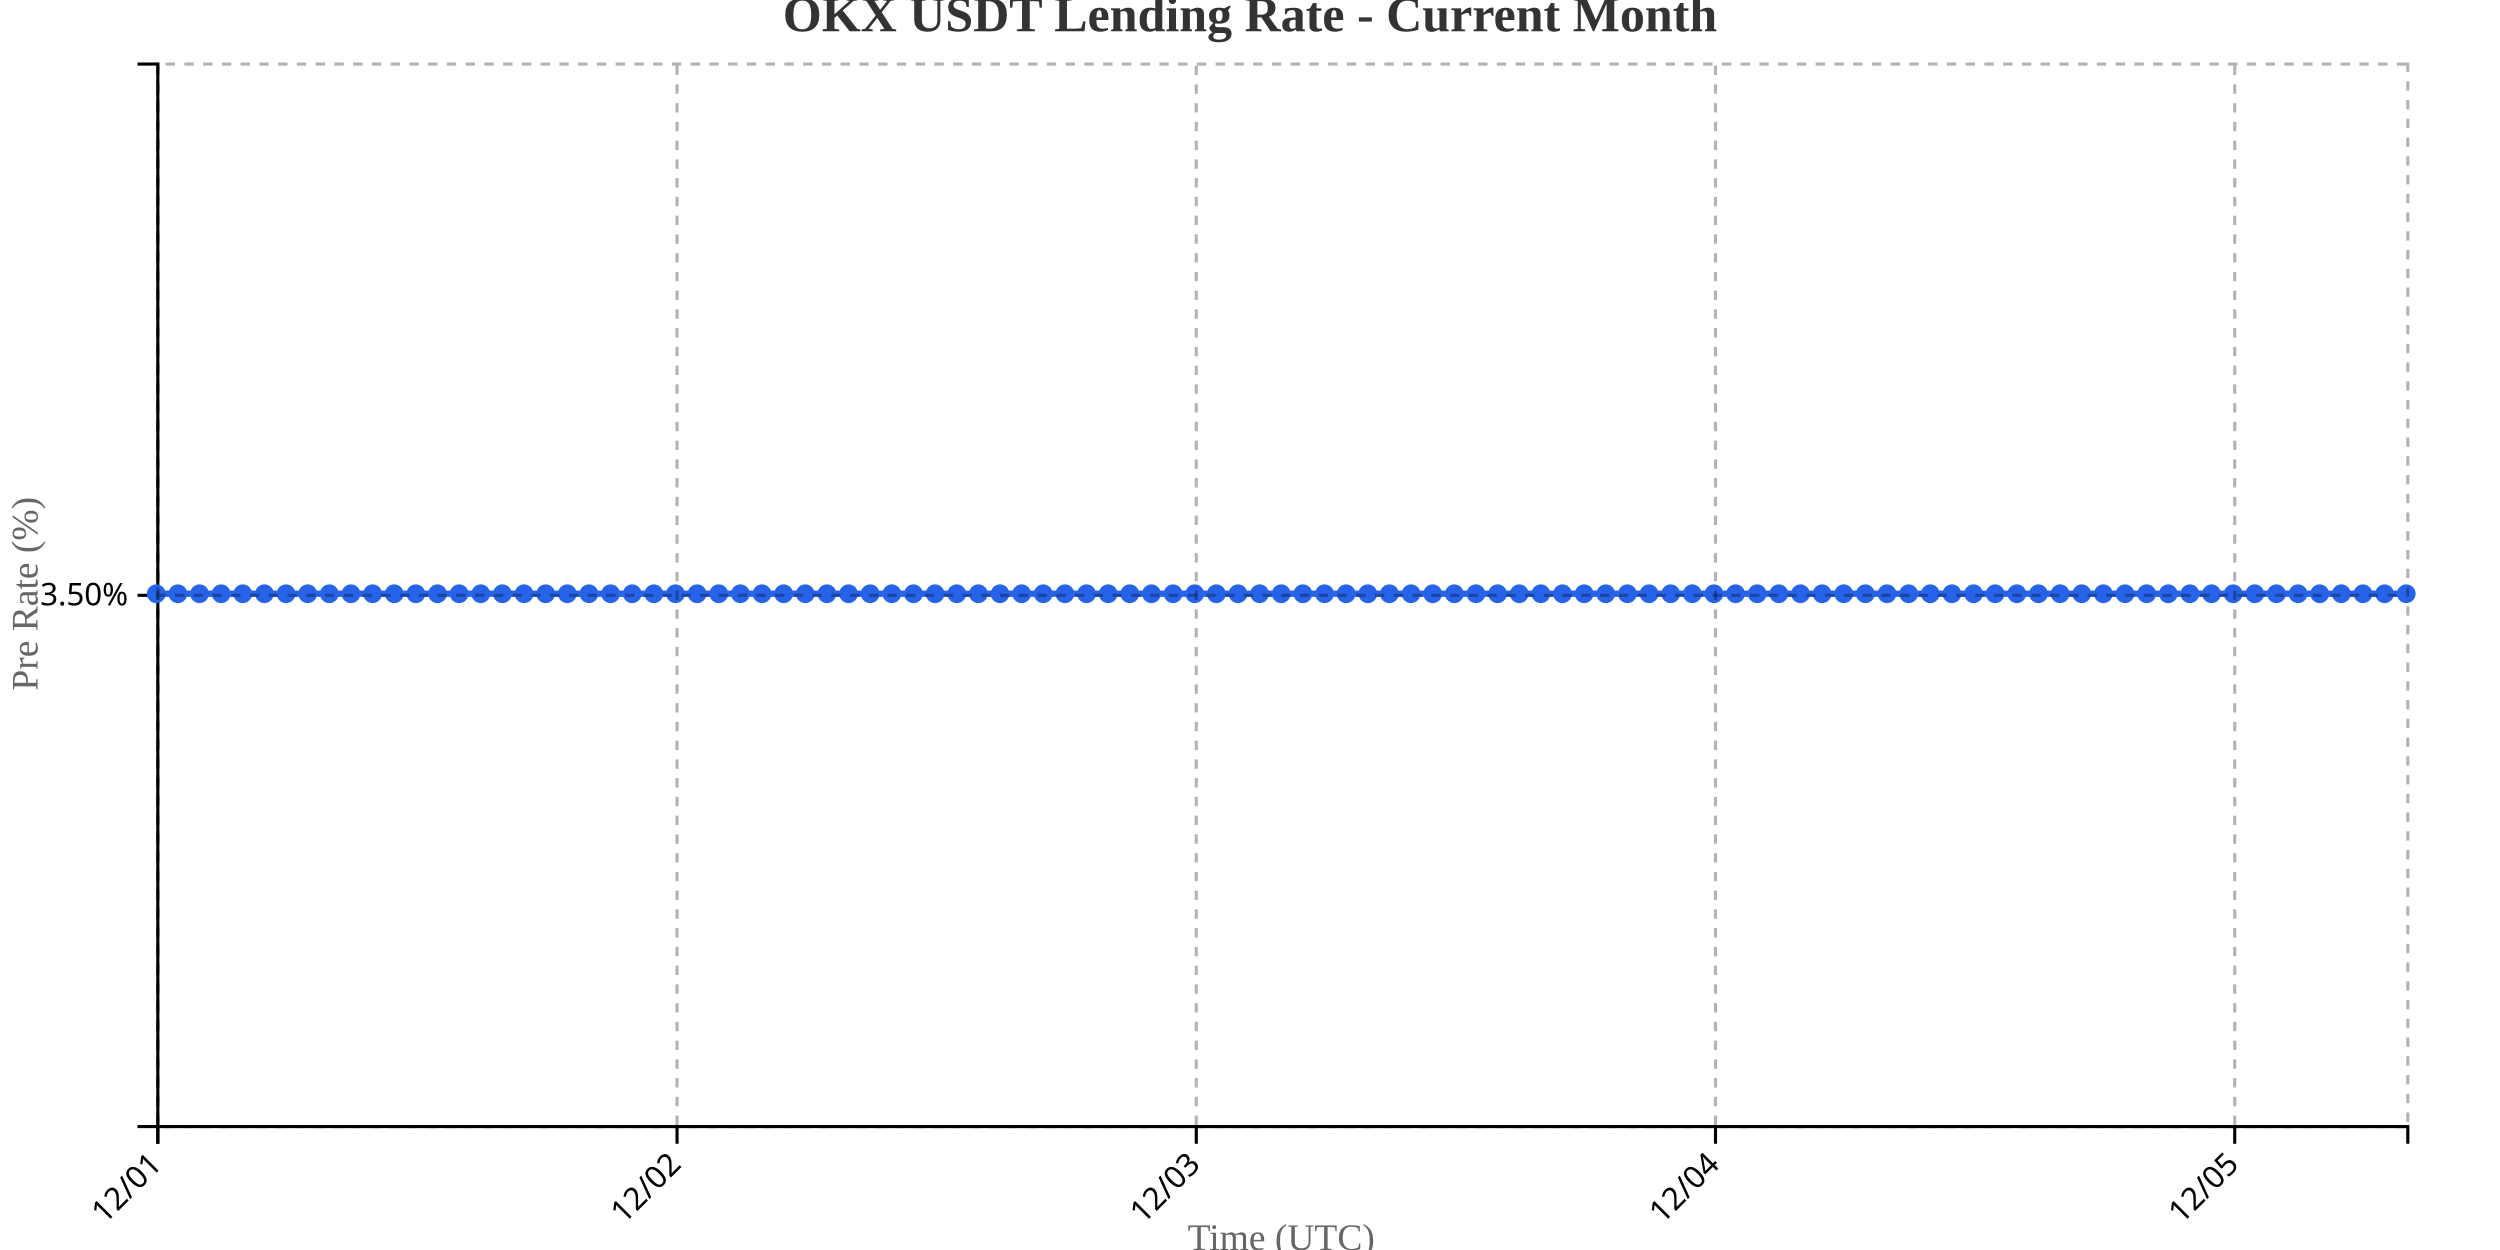
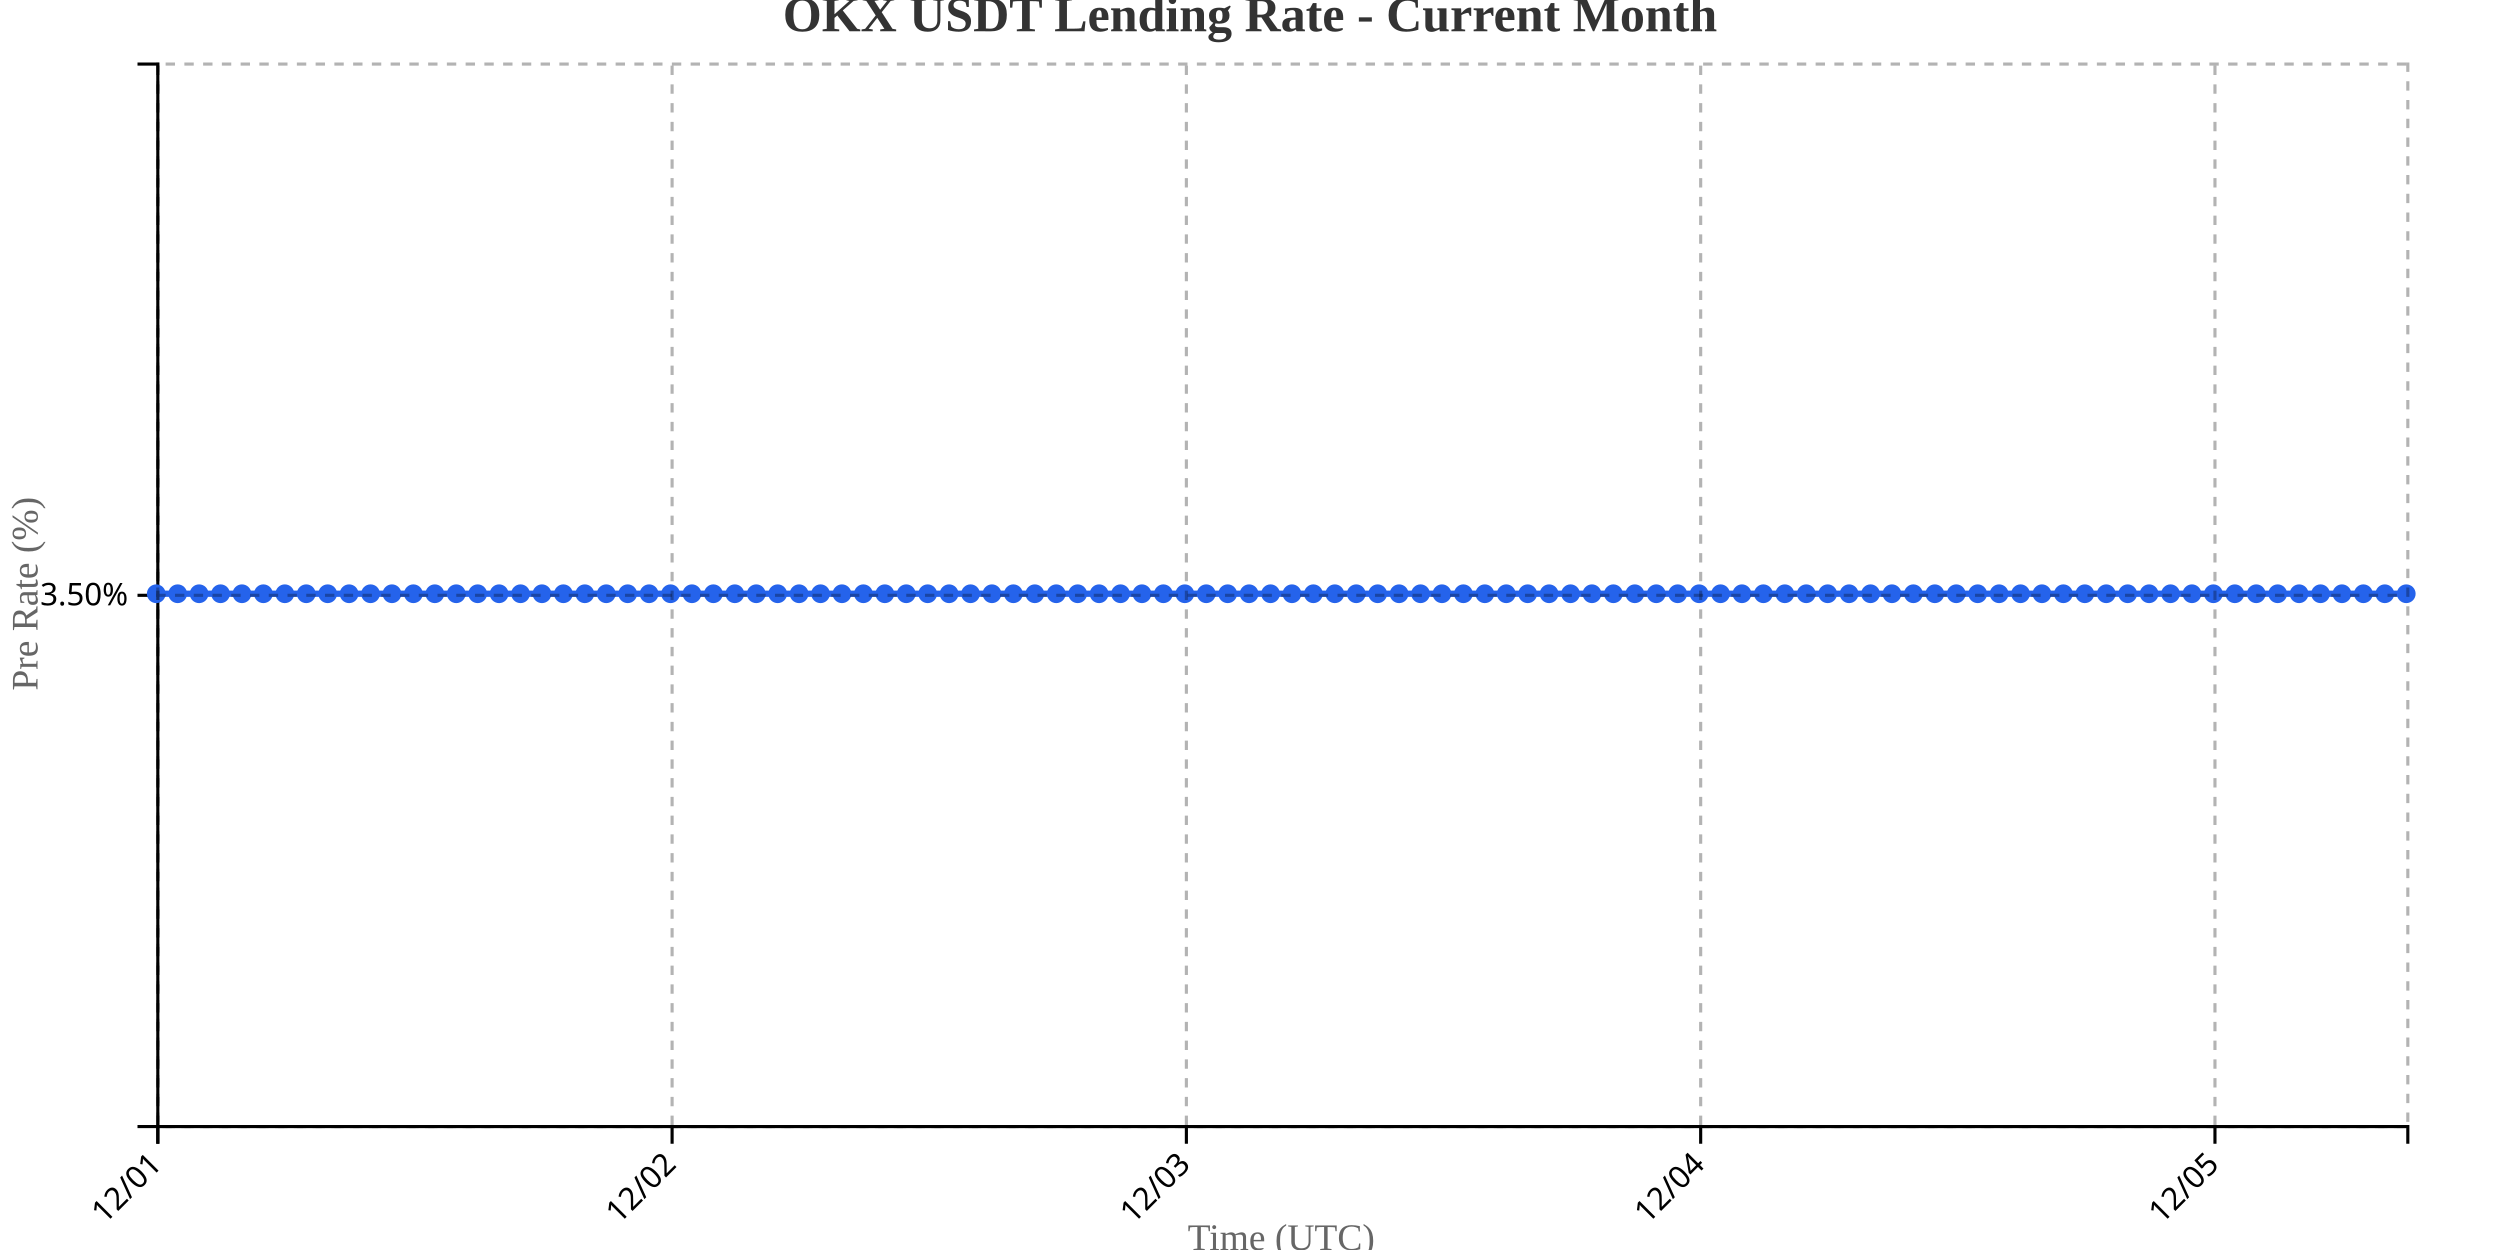
<svg xmlns="http://www.w3.org/2000/svg" width="800" height="400">
  <g transform="translate(50,20)">
    <g transform="translate(0,340)" fill="none" font-size="10" font-family="sans-serif" text-anchor="middle">
      <path class="domain" stroke="currentColor" d="M0.5,6V0.5H720.5V6" />
      <g class="tick" opacity="1" transform="translate(0.5,0)">
        <line stroke="currentColor" y2="6" />
        <text fill="currentColor" y="9" dy=".15em" style="text-anchor: end;" dx="-.8em" transform="rotate(-45)">12/01</text>
      </g>
-       <g class="tick" opacity="1" transform="translate(166.6538,0)">
+       <g class="tick" opacity="1" transform="translate(165.0714,0)">
        <line stroke="currentColor" y2="6" />
        <text fill="currentColor" y="9" dy=".15em" style="text-anchor: end;" dx="-.8em" transform="rotate(-45)">12/02</text>
      </g>
-       <g class="tick" opacity="1" transform="translate(332.8077,0)">
+       <g class="tick" opacity="1" transform="translate(329.6429,0)">
        <line stroke="currentColor" y2="6" />
        <text fill="currentColor" y="9" dy=".15em" style="text-anchor: end;" dx="-.8em" transform="rotate(-45)">12/03</text>
      </g>
-       <g class="tick" opacity="1" transform="translate(498.9615,0)">
+       <g class="tick" opacity="1" transform="translate(494.2143,0)">
        <line stroke="currentColor" y2="6" />
        <text fill="currentColor" y="9" dy=".15em" style="text-anchor: end;" dx="-.8em" transform="rotate(-45)">12/04</text>
      </g>
-       <g class="tick" opacity="1" transform="translate(665.1154,0)">
+       <g class="tick" opacity="1" transform="translate(658.7857,0)">
        <line stroke="currentColor" y2="6" />
        <text fill="currentColor" y="9" dy=".15em" style="text-anchor: end;" dx="-.8em" transform="rotate(-45)">12/05</text>
      </g>
    </g>
    <g fill="none" font-size="10" font-family="sans-serif" text-anchor="end">
      <path class="domain" stroke="currentColor" d="M-6,340.5H0.5V0.5H-6" />
      <g class="tick" opacity="1" transform="translate(0,170.5)">
        <line stroke="currentColor" x2="-6" />
        <text fill="currentColor" x="-9" dy="0.32em">3.50%</text>
      </g>
    </g>
    <text transform="rotate(-90)" y="-50" x="-170" dy="1em" style="text-anchor: middle; font-size: 12px; fill: #666;">Pre Rate (%)</text>
    <text transform="translate(360, 380)" style="text-anchor: middle; font-size: 12px; fill: #666;">Time (UTC)</text>
-     <path fill="none" stroke="#2563eb" stroke-width="2" d="M0,170C2.308,170,4.615,170,6.923,170C9.231,170,11.538,170,13.846,170C16.154,170,18.462,170,20.769,170C23.077,170,25.385,170,27.692,170C30,170,32.308,170,34.615,170C36.923,170,39.231,170,41.538,170C43.846,170,46.154,170,48.462,170C50.769,170,53.077,170,55.385,170C57.692,170,60,170,62.308,170C64.615,170,66.923,170,69.231,170C71.538,170,73.846,170,76.154,170C78.462,170,80.769,170,83.077,170C85.385,170,87.692,170,90,170C92.308,170,94.615,170,96.923,170C99.231,170,101.538,170,103.846,170C106.154,170,108.462,170,110.769,170C113.077,170,115.385,170,117.692,170C120,170,122.308,170,124.615,170C126.923,170,129.231,170,131.538,170C133.846,170,136.154,170,138.462,170C140.769,170,143.077,170,145.385,170C147.692,170,150,170,152.308,170C154.615,170,156.923,170,159.231,170C161.538,170,163.846,170,166.154,170C168.462,170,170.769,170,173.077,170C175.385,170,177.692,170,180,170C182.308,170,184.615,170,186.923,170C189.231,170,191.538,170,193.846,170C196.154,170,198.462,170,200.769,170C203.077,170,205.385,170,207.692,170C210,170,212.308,170,214.615,170C216.923,170,219.231,170,221.538,170C223.846,170,226.154,170,228.462,170C230.769,170,233.077,170,235.385,170C237.692,170,240,170,242.308,170C244.615,170,246.923,170,249.231,170C251.538,170,253.846,170,256.154,170C258.462,170,260.769,170,263.077,170C265.385,170,267.692,170,270,170C272.308,170,274.615,170,276.923,170C279.231,170,281.538,170,283.846,170C286.154,170,288.462,170,290.769,170C293.077,170,295.385,170,297.692,170C300,170,302.308,170,304.615,170C306.923,170,309.231,170,311.538,170C313.846,170,316.154,170,318.462,170C320.769,170,323.077,170,325.385,170C327.692,170,330,170,332.308,170C334.615,170,336.923,170,339.231,170C341.538,170,343.846,170,346.154,170C348.462,170,350.769,170,353.077,170C355.385,170,357.692,170,360,170C362.308,170,364.615,170,366.923,170C369.231,170,371.538,170,373.846,170C376.154,170,378.462,170,380.769,170C383.077,170,385.385,170,387.692,170C390,170,392.308,170,394.615,170C396.923,170,399.231,170,401.538,170C403.846,170,406.154,170,408.462,170C410.769,170,413.077,170,415.385,170C417.692,170,420,170,422.308,170C424.615,170,426.923,170,429.231,170C431.538,170,433.846,170,436.154,170C438.462,170,440.769,170,443.077,170C445.385,170,447.692,170,450,170C452.308,170,454.615,170,456.923,170C459.231,170,461.538,170,463.846,170C466.154,170,468.462,170,470.769,170C473.077,170,475.385,170,477.692,170C480,170,482.308,170,484.615,170C486.923,170,489.231,170,491.538,170C493.846,170,496.154,170,498.462,170C500.769,170,503.077,170,505.385,170C507.692,170,510,170,512.308,170C514.615,170,516.923,170,519.231,170C521.538,170,523.846,170,526.154,170C528.462,170,530.769,170,533.077,170C535.385,170,537.692,170,540,170C542.308,170,544.615,170,546.923,170C549.231,170,551.538,170,553.846,170C556.154,170,558.462,170,560.769,170C563.077,170,565.385,170,567.692,170C570,170,572.308,170,574.615,170C576.923,170,579.231,170,581.538,170C583.846,170,586.154,170,588.462,170C590.769,170,593.077,170,595.385,170C597.692,170,600,170,602.308,170C604.615,170,606.923,170,609.231,170C611.538,170,613.846,170,616.154,170C618.462,170,620.769,170,623.077,170C625.385,170,627.692,170,630,170C632.308,170,634.615,170,636.923,170C639.231,170,641.538,170,643.846,170C646.154,170,648.462,170,650.769,170C653.077,170,655.385,170,657.692,170C660,170,662.308,170,664.615,170C666.923,170,669.231,170,671.538,170C673.846,170,676.154,170,678.462,170C680.769,170,683.077,170,685.385,170C687.692,170,690,170,692.308,170C694.615,170,696.923,170,699.231,170C701.538,170,703.846,170,706.154,170C708.462,170,710.769,170,713.077,170C715.385,170,717.692,170,720,170" />
+     <path fill="none" stroke="#2563eb" stroke-width="2" d="M0,170C2.286,170,4.571,170,6.857,170C9.143,170,11.429,170,13.714,170C16,170,18.286,170,20.571,170C22.857,170,25.143,170,27.429,170C29.714,170,32,170,34.286,170C36.571,170,38.857,170,41.143,170C43.429,170,45.714,170,48,170C50.286,170,52.571,170,54.857,170C57.143,170,59.429,170,61.714,170C64,170,66.286,170,68.571,170C70.857,170,73.143,170,75.429,170C77.714,170,80,170,82.286,170C84.571,170,86.857,170,89.143,170C91.429,170,93.714,170,96,170C98.286,170,100.571,170,102.857,170C105.143,170,107.429,170,109.714,170C112,170,114.286,170,116.571,170C118.857,170,121.143,170,123.429,170C125.714,170,128,170,130.286,170C132.571,170,134.857,170,137.143,170C139.429,170,141.714,170,144,170C146.286,170,148.571,170,150.857,170C153.143,170,155.429,170,157.714,170C160,170,162.286,170,164.571,170C166.857,170,169.143,170,171.429,170C173.714,170,176,170,178.286,170C180.571,170,182.857,170,185.143,170C187.429,170,189.714,170,192,170C194.286,170,196.571,170,198.857,170C201.143,170,203.429,170,205.714,170C208,170,210.286,170,212.571,170C214.857,170,217.143,170,219.429,170C221.714,170,224,170,226.286,170C228.571,170,230.857,170,233.143,170C235.429,170,237.714,170,240,170C242.286,170,244.571,170,246.857,170C249.143,170,251.429,170,253.714,170C256,170,258.286,170,260.571,170C262.857,170,265.143,170,267.429,170C269.714,170,272,170,274.286,170C276.571,170,278.857,170,281.143,170C283.429,170,285.714,170,288,170C290.286,170,292.571,170,294.857,170C297.143,170,299.429,170,301.714,170C304,170,306.286,170,308.571,170C310.857,170,313.143,170,315.429,170C317.714,170,320,170,322.286,170C324.571,170,326.857,170,329.143,170C331.429,170,333.714,170,336,170C338.286,170,340.571,170,342.857,170C345.143,170,347.429,170,349.714,170C352,170,354.286,170,356.571,170C358.857,170,361.143,170,363.429,170C365.714,170,368,170,370.286,170C372.571,170,374.857,170,377.143,170C379.429,170,381.714,170,384,170C386.286,170,388.571,170,390.857,170C393.143,170,395.429,170,397.714,170C400,170,402.286,170,404.571,170C406.857,170,409.143,170,411.429,170C413.714,170,416,170,418.286,170C420.571,170,422.857,170,425.143,170C427.429,170,429.714,170,432,170C434.286,170,436.571,170,438.857,170C441.143,170,443.429,170,445.714,170C448,170,450.286,170,452.571,170C454.857,170,457.143,170,459.429,170C461.714,170,464,170,466.286,170C468.571,170,470.857,170,473.143,170C475.429,170,477.714,170,480,170C482.286,170,484.571,170,486.857,170C489.143,170,491.429,170,493.714,170C496,170,498.286,170,500.571,170C502.857,170,505.143,170,507.429,170C509.714,170,512,170,514.286,170C516.571,170,518.857,170,521.143,170C523.429,170,525.714,170,528,170C530.286,170,532.571,170,534.857,170C537.143,170,539.429,170,541.714,170C544,170,546.286,170,548.571,170C550.857,170,553.143,170,555.429,170C557.714,170,560,170,562.286,170C564.571,170,566.857,170,569.143,170C571.429,170,573.714,170,576,170C578.286,170,580.571,170,582.857,170C585.143,170,587.429,170,589.714,170C592,170,594.286,170,596.571,170C598.857,170,601.143,170,603.429,170C605.714,170,608,170,610.286,170C612.571,170,614.857,170,617.143,170C619.429,170,621.714,170,624,170C626.286,170,628.571,170,630.857,170C633.143,170,635.429,170,637.714,170C640,170,642.286,170,644.571,170C646.857,170,649.143,170,651.429,170C653.714,170,656,170,658.286,170C660.571,170,662.857,170,665.143,170C667.429,170,669.714,170,672,170C674.286,170,676.571,170,678.857,170C681.143,170,683.429,170,685.714,170C688,170,690.286,170,692.571,170C694.857,170,697.143,170,699.429,170C701.714,170,704,170,706.286,170C708.571,170,710.857,170,713.143,170C715.429,170,717.714,170,720,170" />
    <circle class="dot" cx="0" cy="170" r="3" fill="#2563eb" />
-     <circle class="dot" cx="6.923" cy="170" r="3" fill="#2563eb" />
-     <circle class="dot" cx="13.846" cy="170" r="3" fill="#2563eb" />
-     <circle class="dot" cx="20.769" cy="170" r="3" fill="#2563eb" />
-     <circle class="dot" cx="27.692" cy="170" r="3" fill="#2563eb" />
-     <circle class="dot" cx="34.615" cy="170" r="3" fill="#2563eb" />
-     <circle class="dot" cx="41.538" cy="170" r="3" fill="#2563eb" />
-     <circle class="dot" cx="48.462" cy="170" r="3" fill="#2563eb" />
-     <circle class="dot" cx="55.385" cy="170" r="3" fill="#2563eb" />
-     <circle class="dot" cx="62.308" cy="170" r="3" fill="#2563eb" />
-     <circle class="dot" cx="69.231" cy="170" r="3" fill="#2563eb" />
-     <circle class="dot" cx="76.154" cy="170" r="3" fill="#2563eb" />
-     <circle class="dot" cx="83.077" cy="170" r="3" fill="#2563eb" />
-     <circle class="dot" cx="90" cy="170" r="3" fill="#2563eb" />
-     <circle class="dot" cx="96.923" cy="170" r="3" fill="#2563eb" />
-     <circle class="dot" cx="103.846" cy="170" r="3" fill="#2563eb" />
-     <circle class="dot" cx="110.769" cy="170" r="3" fill="#2563eb" />
-     <circle class="dot" cx="117.692" cy="170" r="3" fill="#2563eb" />
-     <circle class="dot" cx="124.615" cy="170" r="3" fill="#2563eb" />
-     <circle class="dot" cx="131.538" cy="170" r="3" fill="#2563eb" />
-     <circle class="dot" cx="138.462" cy="170" r="3" fill="#2563eb" />
-     <circle class="dot" cx="145.385" cy="170" r="3" fill="#2563eb" />
-     <circle class="dot" cx="152.308" cy="170" r="3" fill="#2563eb" />
-     <circle class="dot" cx="159.231" cy="170" r="3" fill="#2563eb" />
-     <circle class="dot" cx="166.154" cy="170" r="3" fill="#2563eb" />
-     <circle class="dot" cx="173.077" cy="170" r="3" fill="#2563eb" />
-     <circle class="dot" cx="180" cy="170" r="3" fill="#2563eb" />
-     <circle class="dot" cx="186.923" cy="170" r="3" fill="#2563eb" />
-     <circle class="dot" cx="193.846" cy="170" r="3" fill="#2563eb" />
-     <circle class="dot" cx="200.769" cy="170" r="3" fill="#2563eb" />
-     <circle class="dot" cx="207.692" cy="170" r="3" fill="#2563eb" />
-     <circle class="dot" cx="214.615" cy="170" r="3" fill="#2563eb" />
-     <circle class="dot" cx="221.538" cy="170" r="3" fill="#2563eb" />
-     <circle class="dot" cx="228.462" cy="170" r="3" fill="#2563eb" />
-     <circle class="dot" cx="235.385" cy="170" r="3" fill="#2563eb" />
-     <circle class="dot" cx="242.308" cy="170" r="3" fill="#2563eb" />
-     <circle class="dot" cx="249.231" cy="170" r="3" fill="#2563eb" />
-     <circle class="dot" cx="256.154" cy="170" r="3" fill="#2563eb" />
-     <circle class="dot" cx="263.077" cy="170" r="3" fill="#2563eb" />
-     <circle class="dot" cx="270" cy="170" r="3" fill="#2563eb" />
-     <circle class="dot" cx="276.923" cy="170" r="3" fill="#2563eb" />
-     <circle class="dot" cx="283.846" cy="170" r="3" fill="#2563eb" />
-     <circle class="dot" cx="290.769" cy="170" r="3" fill="#2563eb" />
-     <circle class="dot" cx="297.692" cy="170" r="3" fill="#2563eb" />
-     <circle class="dot" cx="304.615" cy="170" r="3" fill="#2563eb" />
-     <circle class="dot" cx="311.538" cy="170" r="3" fill="#2563eb" />
-     <circle class="dot" cx="318.462" cy="170" r="3" fill="#2563eb" />
-     <circle class="dot" cx="325.385" cy="170" r="3" fill="#2563eb" />
-     <circle class="dot" cx="332.308" cy="170" r="3" fill="#2563eb" />
-     <circle class="dot" cx="339.231" cy="170" r="3" fill="#2563eb" />
-     <circle class="dot" cx="346.154" cy="170" r="3" fill="#2563eb" />
-     <circle class="dot" cx="353.077" cy="170" r="3" fill="#2563eb" />
-     <circle class="dot" cx="360" cy="170" r="3" fill="#2563eb" />
-     <circle class="dot" cx="366.923" cy="170" r="3" fill="#2563eb" />
-     <circle class="dot" cx="373.846" cy="170" r="3" fill="#2563eb" />
-     <circle class="dot" cx="380.769" cy="170" r="3" fill="#2563eb" />
-     <circle class="dot" cx="387.692" cy="170" r="3" fill="#2563eb" />
-     <circle class="dot" cx="394.615" cy="170" r="3" fill="#2563eb" />
-     <circle class="dot" cx="401.538" cy="170" r="3" fill="#2563eb" />
-     <circle class="dot" cx="408.462" cy="170" r="3" fill="#2563eb" />
-     <circle class="dot" cx="415.385" cy="170" r="3" fill="#2563eb" />
-     <circle class="dot" cx="422.308" cy="170" r="3" fill="#2563eb" />
-     <circle class="dot" cx="429.231" cy="170" r="3" fill="#2563eb" />
-     <circle class="dot" cx="436.154" cy="170" r="3" fill="#2563eb" />
-     <circle class="dot" cx="443.077" cy="170" r="3" fill="#2563eb" />
-     <circle class="dot" cx="450" cy="170" r="3" fill="#2563eb" />
-     <circle class="dot" cx="456.923" cy="170" r="3" fill="#2563eb" />
-     <circle class="dot" cx="463.846" cy="170" r="3" fill="#2563eb" />
-     <circle class="dot" cx="470.769" cy="170" r="3" fill="#2563eb" />
-     <circle class="dot" cx="477.692" cy="170" r="3" fill="#2563eb" />
-     <circle class="dot" cx="484.615" cy="170" r="3" fill="#2563eb" />
-     <circle class="dot" cx="491.538" cy="170" r="3" fill="#2563eb" />
-     <circle class="dot" cx="498.462" cy="170" r="3" fill="#2563eb" />
-     <circle class="dot" cx="505.385" cy="170" r="3" fill="#2563eb" />
-     <circle class="dot" cx="512.308" cy="170" r="3" fill="#2563eb" />
-     <circle class="dot" cx="519.231" cy="170" r="3" fill="#2563eb" />
-     <circle class="dot" cx="526.154" cy="170" r="3" fill="#2563eb" />
-     <circle class="dot" cx="533.077" cy="170" r="3" fill="#2563eb" />
-     <circle class="dot" cx="540" cy="170" r="3" fill="#2563eb" />
-     <circle class="dot" cx="546.923" cy="170" r="3" fill="#2563eb" />
-     <circle class="dot" cx="553.846" cy="170" r="3" fill="#2563eb" />
-     <circle class="dot" cx="560.769" cy="170" r="3" fill="#2563eb" />
-     <circle class="dot" cx="567.692" cy="170" r="3" fill="#2563eb" />
-     <circle class="dot" cx="574.615" cy="170" r="3" fill="#2563eb" />
-     <circle class="dot" cx="581.538" cy="170" r="3" fill="#2563eb" />
-     <circle class="dot" cx="588.462" cy="170" r="3" fill="#2563eb" />
-     <circle class="dot" cx="595.385" cy="170" r="3" fill="#2563eb" />
-     <circle class="dot" cx="602.308" cy="170" r="3" fill="#2563eb" />
-     <circle class="dot" cx="609.231" cy="170" r="3" fill="#2563eb" />
-     <circle class="dot" cx="616.154" cy="170" r="3" fill="#2563eb" />
-     <circle class="dot" cx="623.077" cy="170" r="3" fill="#2563eb" />
-     <circle class="dot" cx="630" cy="170" r="3" fill="#2563eb" />
-     <circle class="dot" cx="636.923" cy="170" r="3" fill="#2563eb" />
-     <circle class="dot" cx="643.846" cy="170" r="3" fill="#2563eb" />
-     <circle class="dot" cx="650.769" cy="170" r="3" fill="#2563eb" />
-     <circle class="dot" cx="657.692" cy="170" r="3" fill="#2563eb" />
-     <circle class="dot" cx="664.615" cy="170" r="3" fill="#2563eb" />
-     <circle class="dot" cx="671.538" cy="170" r="3" fill="#2563eb" />
-     <circle class="dot" cx="678.462" cy="170" r="3" fill="#2563eb" />
-     <circle class="dot" cx="685.385" cy="170" r="3" fill="#2563eb" />
-     <circle class="dot" cx="692.308" cy="170" r="3" fill="#2563eb" />
-     <circle class="dot" cx="699.231" cy="170" r="3" fill="#2563eb" />
-     <circle class="dot" cx="706.154" cy="170" r="3" fill="#2563eb" />
-     <circle class="dot" cx="713.077" cy="170" r="3" fill="#2563eb" />
+     <circle class="dot" cx="6.857" cy="170" r="3" fill="#2563eb" />
+     <circle class="dot" cx="13.714" cy="170" r="3" fill="#2563eb" />
+     <circle class="dot" cx="20.571" cy="170" r="3" fill="#2563eb" />
+     <circle class="dot" cx="27.429" cy="170" r="3" fill="#2563eb" />
+     <circle class="dot" cx="34.286" cy="170" r="3" fill="#2563eb" />
+     <circle class="dot" cx="41.143" cy="170" r="3" fill="#2563eb" />
+     <circle class="dot" cx="48" cy="170" r="3" fill="#2563eb" />
+     <circle class="dot" cx="54.857" cy="170" r="3" fill="#2563eb" />
+     <circle class="dot" cx="61.714" cy="170" r="3" fill="#2563eb" />
+     <circle class="dot" cx="68.571" cy="170" r="3" fill="#2563eb" />
+     <circle class="dot" cx="75.429" cy="170" r="3" fill="#2563eb" />
+     <circle class="dot" cx="82.286" cy="170" r="3" fill="#2563eb" />
+     <circle class="dot" cx="89.143" cy="170" r="3" fill="#2563eb" />
+     <circle class="dot" cx="96" cy="170" r="3" fill="#2563eb" />
+     <circle class="dot" cx="102.857" cy="170" r="3" fill="#2563eb" />
+     <circle class="dot" cx="109.714" cy="170" r="3" fill="#2563eb" />
+     <circle class="dot" cx="116.571" cy="170" r="3" fill="#2563eb" />
+     <circle class="dot" cx="123.429" cy="170" r="3" fill="#2563eb" />
+     <circle class="dot" cx="130.286" cy="170" r="3" fill="#2563eb" />
+     <circle class="dot" cx="137.143" cy="170" r="3" fill="#2563eb" />
+     <circle class="dot" cx="144" cy="170" r="3" fill="#2563eb" />
+     <circle class="dot" cx="150.857" cy="170" r="3" fill="#2563eb" />
+     <circle class="dot" cx="157.714" cy="170" r="3" fill="#2563eb" />
+     <circle class="dot" cx="164.571" cy="170" r="3" fill="#2563eb" />
+     <circle class="dot" cx="171.429" cy="170" r="3" fill="#2563eb" />
+     <circle class="dot" cx="178.286" cy="170" r="3" fill="#2563eb" />
+     <circle class="dot" cx="185.143" cy="170" r="3" fill="#2563eb" />
+     <circle class="dot" cx="192" cy="170" r="3" fill="#2563eb" />
+     <circle class="dot" cx="198.857" cy="170" r="3" fill="#2563eb" />
+     <circle class="dot" cx="205.714" cy="170" r="3" fill="#2563eb" />
+     <circle class="dot" cx="212.571" cy="170" r="3" fill="#2563eb" />
+     <circle class="dot" cx="219.429" cy="170" r="3" fill="#2563eb" />
+     <circle class="dot" cx="226.286" cy="170" r="3" fill="#2563eb" />
+     <circle class="dot" cx="233.143" cy="170" r="3" fill="#2563eb" />
+     <circle class="dot" cx="240" cy="170" r="3" fill="#2563eb" />
+     <circle class="dot" cx="246.857" cy="170" r="3" fill="#2563eb" />
+     <circle class="dot" cx="253.714" cy="170" r="3" fill="#2563eb" />
+     <circle class="dot" cx="260.571" cy="170" r="3" fill="#2563eb" />
+     <circle class="dot" cx="267.429" cy="170" r="3" fill="#2563eb" />
+     <circle class="dot" cx="274.286" cy="170" r="3" fill="#2563eb" />
+     <circle class="dot" cx="281.143" cy="170" r="3" fill="#2563eb" />
+     <circle class="dot" cx="288" cy="170" r="3" fill="#2563eb" />
+     <circle class="dot" cx="294.857" cy="170" r="3" fill="#2563eb" />
+     <circle class="dot" cx="301.714" cy="170" r="3" fill="#2563eb" />
+     <circle class="dot" cx="308.571" cy="170" r="3" fill="#2563eb" />
+     <circle class="dot" cx="315.429" cy="170" r="3" fill="#2563eb" />
+     <circle class="dot" cx="322.286" cy="170" r="3" fill="#2563eb" />
+     <circle class="dot" cx="329.143" cy="170" r="3" fill="#2563eb" />
+     <circle class="dot" cx="336" cy="170" r="3" fill="#2563eb" />
+     <circle class="dot" cx="342.857" cy="170" r="3" fill="#2563eb" />
+     <circle class="dot" cx="349.714" cy="170" r="3" fill="#2563eb" />
+     <circle class="dot" cx="356.571" cy="170" r="3" fill="#2563eb" />
+     <circle class="dot" cx="363.429" cy="170" r="3" fill="#2563eb" />
+     <circle class="dot" cx="370.286" cy="170" r="3" fill="#2563eb" />
+     <circle class="dot" cx="377.143" cy="170" r="3" fill="#2563eb" />
+     <circle class="dot" cx="384" cy="170" r="3" fill="#2563eb" />
+     <circle class="dot" cx="390.857" cy="170" r="3" fill="#2563eb" />
+     <circle class="dot" cx="397.714" cy="170" r="3" fill="#2563eb" />
+     <circle class="dot" cx="404.571" cy="170" r="3" fill="#2563eb" />
+     <circle class="dot" cx="411.429" cy="170" r="3" fill="#2563eb" />
+     <circle class="dot" cx="418.286" cy="170" r="3" fill="#2563eb" />
+     <circle class="dot" cx="425.143" cy="170" r="3" fill="#2563eb" />
+     <circle class="dot" cx="432" cy="170" r="3" fill="#2563eb" />
+     <circle class="dot" cx="438.857" cy="170" r="3" fill="#2563eb" />
+     <circle class="dot" cx="445.714" cy="170" r="3" fill="#2563eb" />
+     <circle class="dot" cx="452.571" cy="170" r="3" fill="#2563eb" />
+     <circle class="dot" cx="459.429" cy="170" r="3" fill="#2563eb" />
+     <circle class="dot" cx="466.286" cy="170" r="3" fill="#2563eb" />
+     <circle class="dot" cx="473.143" cy="170" r="3" fill="#2563eb" />
+     <circle class="dot" cx="480" cy="170" r="3" fill="#2563eb" />
+     <circle class="dot" cx="486.857" cy="170" r="3" fill="#2563eb" />
+     <circle class="dot" cx="493.714" cy="170" r="3" fill="#2563eb" />
+     <circle class="dot" cx="500.571" cy="170" r="3" fill="#2563eb" />
+     <circle class="dot" cx="507.429" cy="170" r="3" fill="#2563eb" />
+     <circle class="dot" cx="514.286" cy="170" r="3" fill="#2563eb" />
+     <circle class="dot" cx="521.143" cy="170" r="3" fill="#2563eb" />
+     <circle class="dot" cx="528" cy="170" r="3" fill="#2563eb" />
+     <circle class="dot" cx="534.857" cy="170" r="3" fill="#2563eb" />
+     <circle class="dot" cx="541.714" cy="170" r="3" fill="#2563eb" />
+     <circle class="dot" cx="548.571" cy="170" r="3" fill="#2563eb" />
+     <circle class="dot" cx="555.429" cy="170" r="3" fill="#2563eb" />
+     <circle class="dot" cx="562.286" cy="170" r="3" fill="#2563eb" />
+     <circle class="dot" cx="569.143" cy="170" r="3" fill="#2563eb" />
+     <circle class="dot" cx="576" cy="170" r="3" fill="#2563eb" />
+     <circle class="dot" cx="582.857" cy="170" r="3" fill="#2563eb" />
+     <circle class="dot" cx="589.714" cy="170" r="3" fill="#2563eb" />
+     <circle class="dot" cx="596.571" cy="170" r="3" fill="#2563eb" />
+     <circle class="dot" cx="603.429" cy="170" r="3" fill="#2563eb" />
+     <circle class="dot" cx="610.286" cy="170" r="3" fill="#2563eb" />
+     <circle class="dot" cx="617.143" cy="170" r="3" fill="#2563eb" />
+     <circle class="dot" cx="624" cy="170" r="3" fill="#2563eb" />
+     <circle class="dot" cx="630.857" cy="170" r="3" fill="#2563eb" />
+     <circle class="dot" cx="637.714" cy="170" r="3" fill="#2563eb" />
+     <circle class="dot" cx="644.571" cy="170" r="3" fill="#2563eb" />
+     <circle class="dot" cx="651.429" cy="170" r="3" fill="#2563eb" />
+     <circle class="dot" cx="658.286" cy="170" r="3" fill="#2563eb" />
+     <circle class="dot" cx="665.143" cy="170" r="3" fill="#2563eb" />
+     <circle class="dot" cx="672" cy="170" r="3" fill="#2563eb" />
+     <circle class="dot" cx="678.857" cy="170" r="3" fill="#2563eb" />
+     <circle class="dot" cx="685.714" cy="170" r="3" fill="#2563eb" />
+     <circle class="dot" cx="692.571" cy="170" r="3" fill="#2563eb" />
+     <circle class="dot" cx="699.429" cy="170" r="3" fill="#2563eb" />
+     <circle class="dot" cx="706.286" cy="170" r="3" fill="#2563eb" />
+     <circle class="dot" cx="713.143" cy="170" r="3" fill="#2563eb" />
    <circle class="dot" cx="720" cy="170" r="3" fill="#2563eb" />
    <g class="grid" transform="translate(0,340)" fill="none" font-size="10" font-family="sans-serif" text-anchor="middle" style="stroke-dasharray: 3,3; opacity: 0.3;">
      <path class="domain" stroke="currentColor" d="M0.5,-340V0.5H720.5V-340" />
      <g class="tick" opacity="1" transform="translate(0.5,0)">
        <line stroke="currentColor" y2="-340" />
        <text fill="currentColor" y="3" dy="0.71em" />
      </g>
-       <g class="tick" opacity="1" transform="translate(166.6538,0)">
+       <g class="tick" opacity="1" transform="translate(165.0714,0)">
        <line stroke="currentColor" y2="-340" />
        <text fill="currentColor" y="3" dy="0.71em" />
      </g>
-       <g class="tick" opacity="1" transform="translate(332.8077,0)">
+       <g class="tick" opacity="1" transform="translate(329.6429,0)">
        <line stroke="currentColor" y2="-340" />
        <text fill="currentColor" y="3" dy="0.71em" />
      </g>
-       <g class="tick" opacity="1" transform="translate(498.9615,0)">
+       <g class="tick" opacity="1" transform="translate(494.2143,0)">
        <line stroke="currentColor" y2="-340" />
        <text fill="currentColor" y="3" dy="0.71em" />
      </g>
-       <g class="tick" opacity="1" transform="translate(665.1154,0)">
+       <g class="tick" opacity="1" transform="translate(658.7857,0)">
        <line stroke="currentColor" y2="-340" />
        <text fill="currentColor" y="3" dy="0.71em" />
      </g>
    </g>
    <g class="grid" fill="none" font-size="10" font-family="sans-serif" text-anchor="end" style="stroke-dasharray: 3,3; opacity: 0.3;">
      <path class="domain" stroke="currentColor" d="M720,340.5H0.5V0.5H720" />
      <g class="tick" opacity="1" transform="translate(0,170.5)">
        <line stroke="currentColor" x2="720" />
        <text fill="currentColor" x="-3" dy="0.32em" />
      </g>
    </g>
  </g>
  <text x="400" y="10" text-anchor="middle" style="font-size: 16px; font-weight: bold; fill: #333;">OKX USDT Lending Rate - Current Month</text>
</svg>
